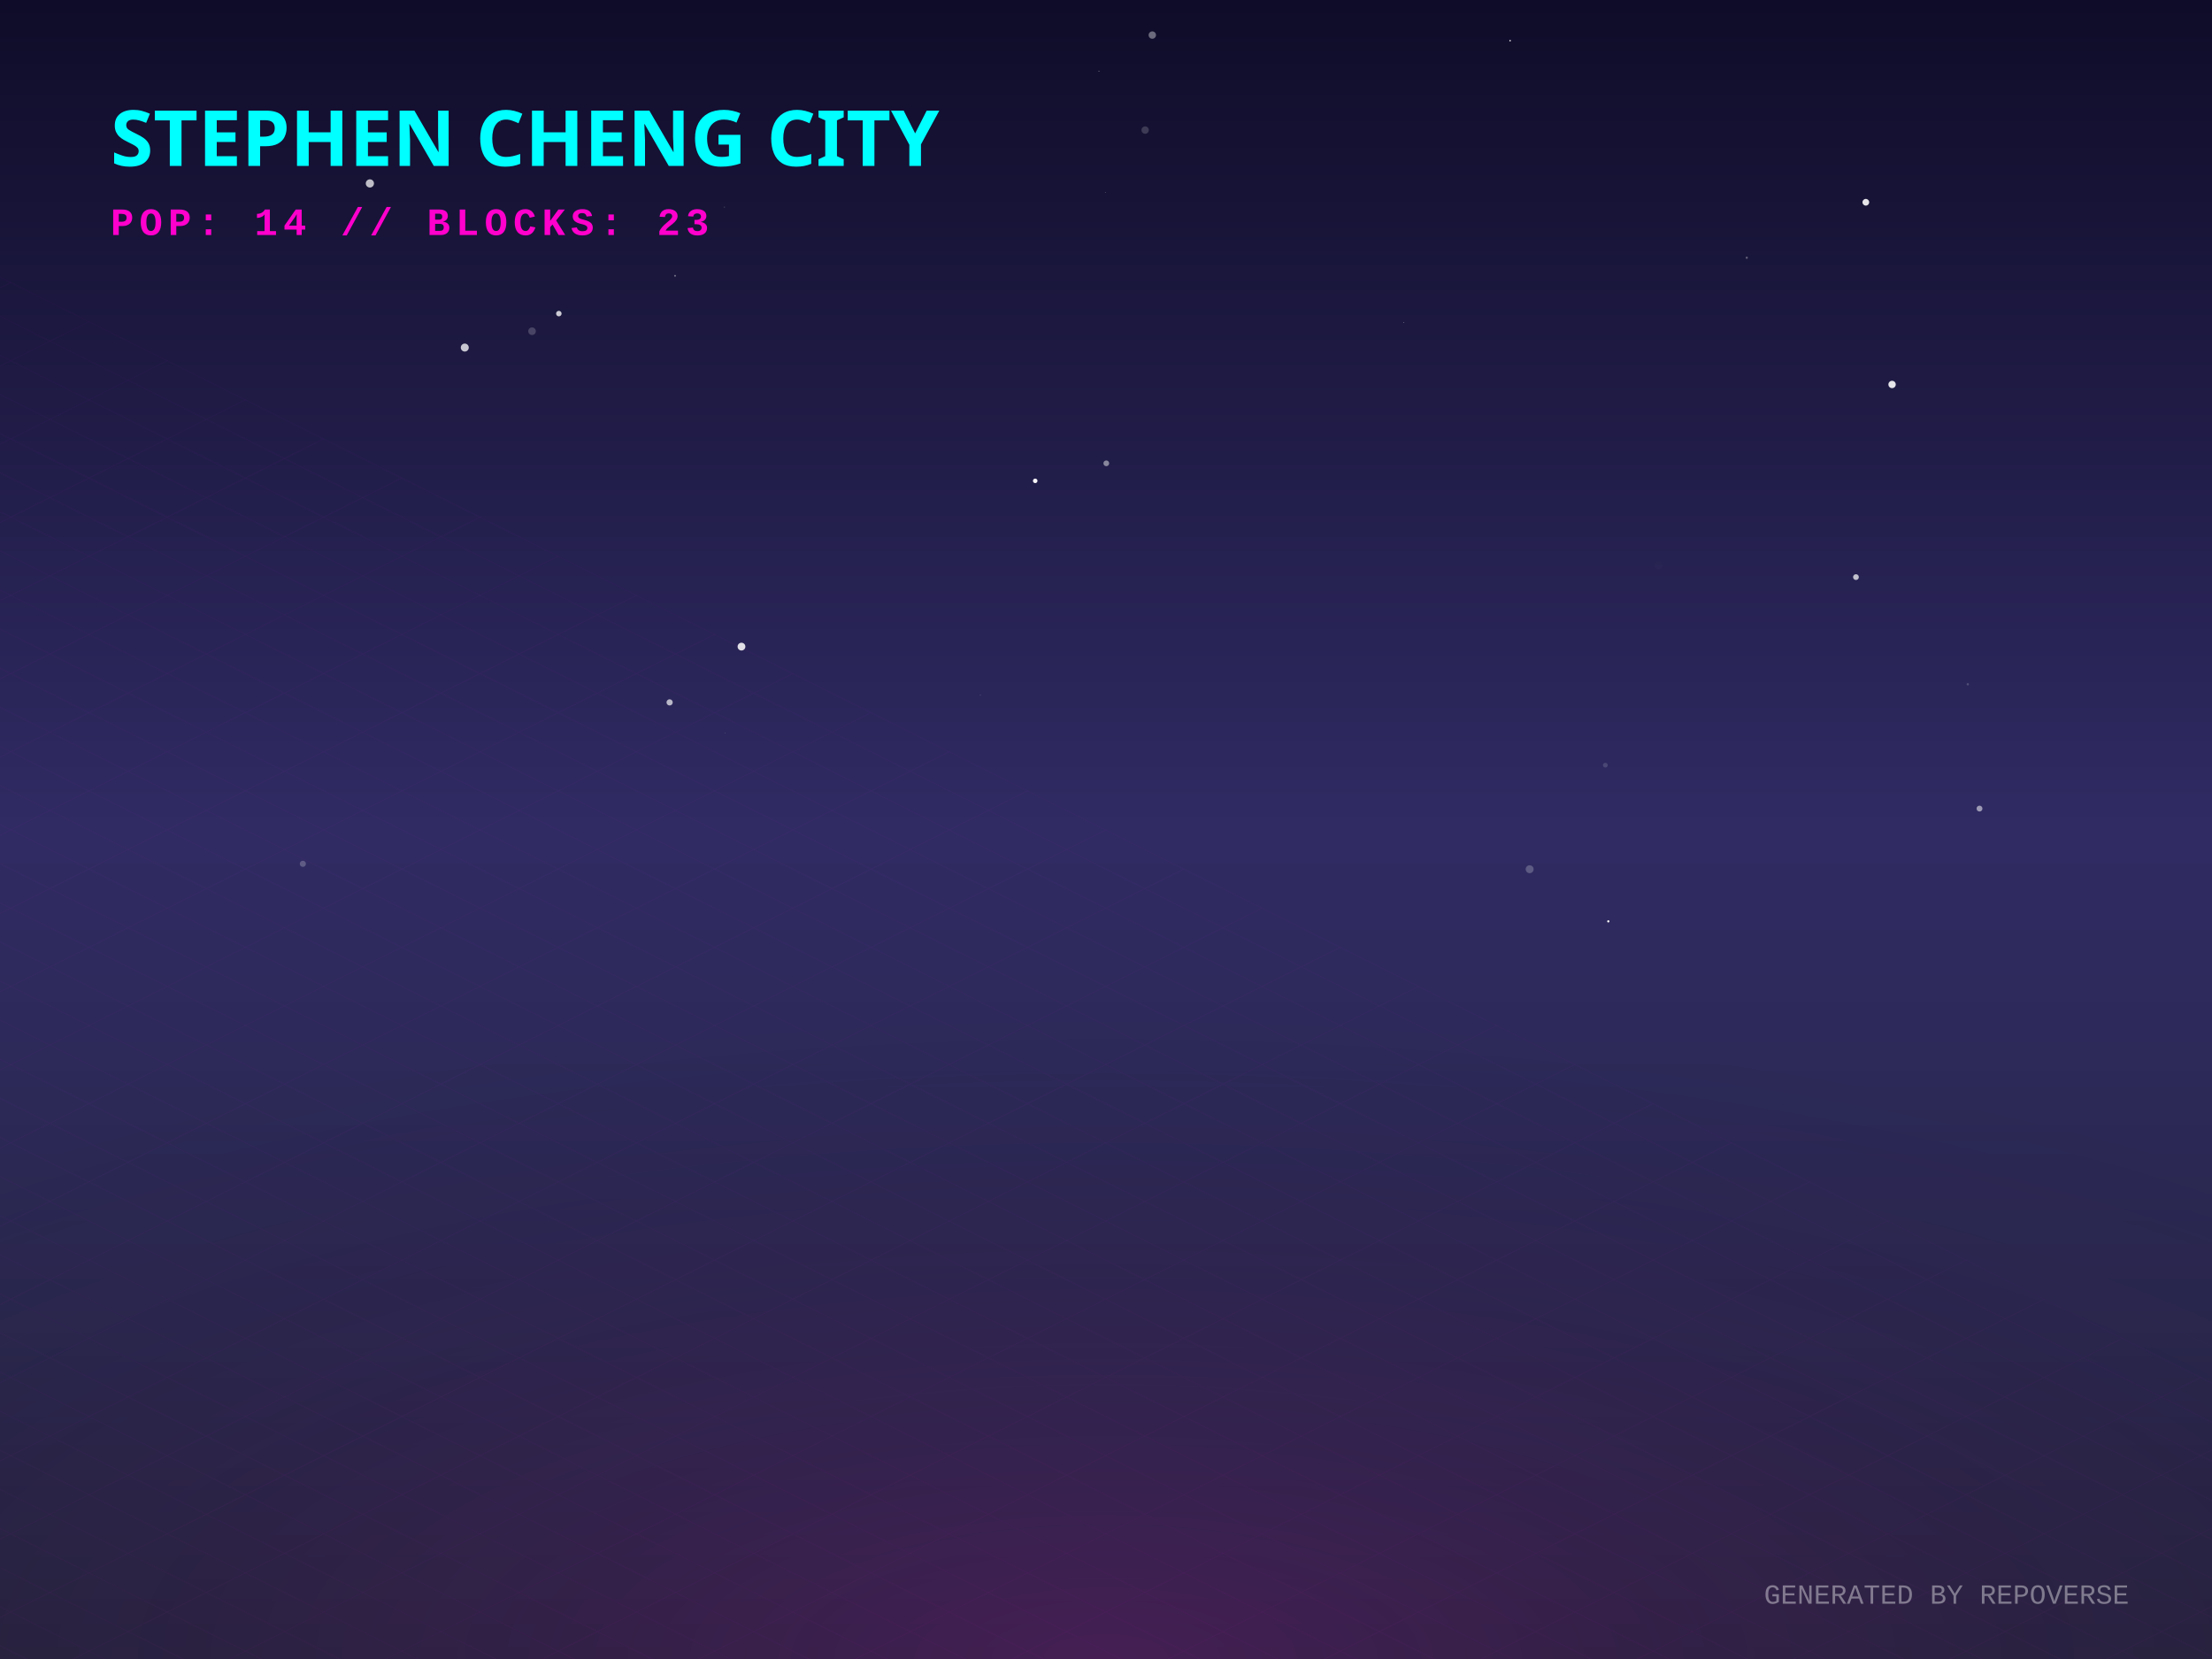
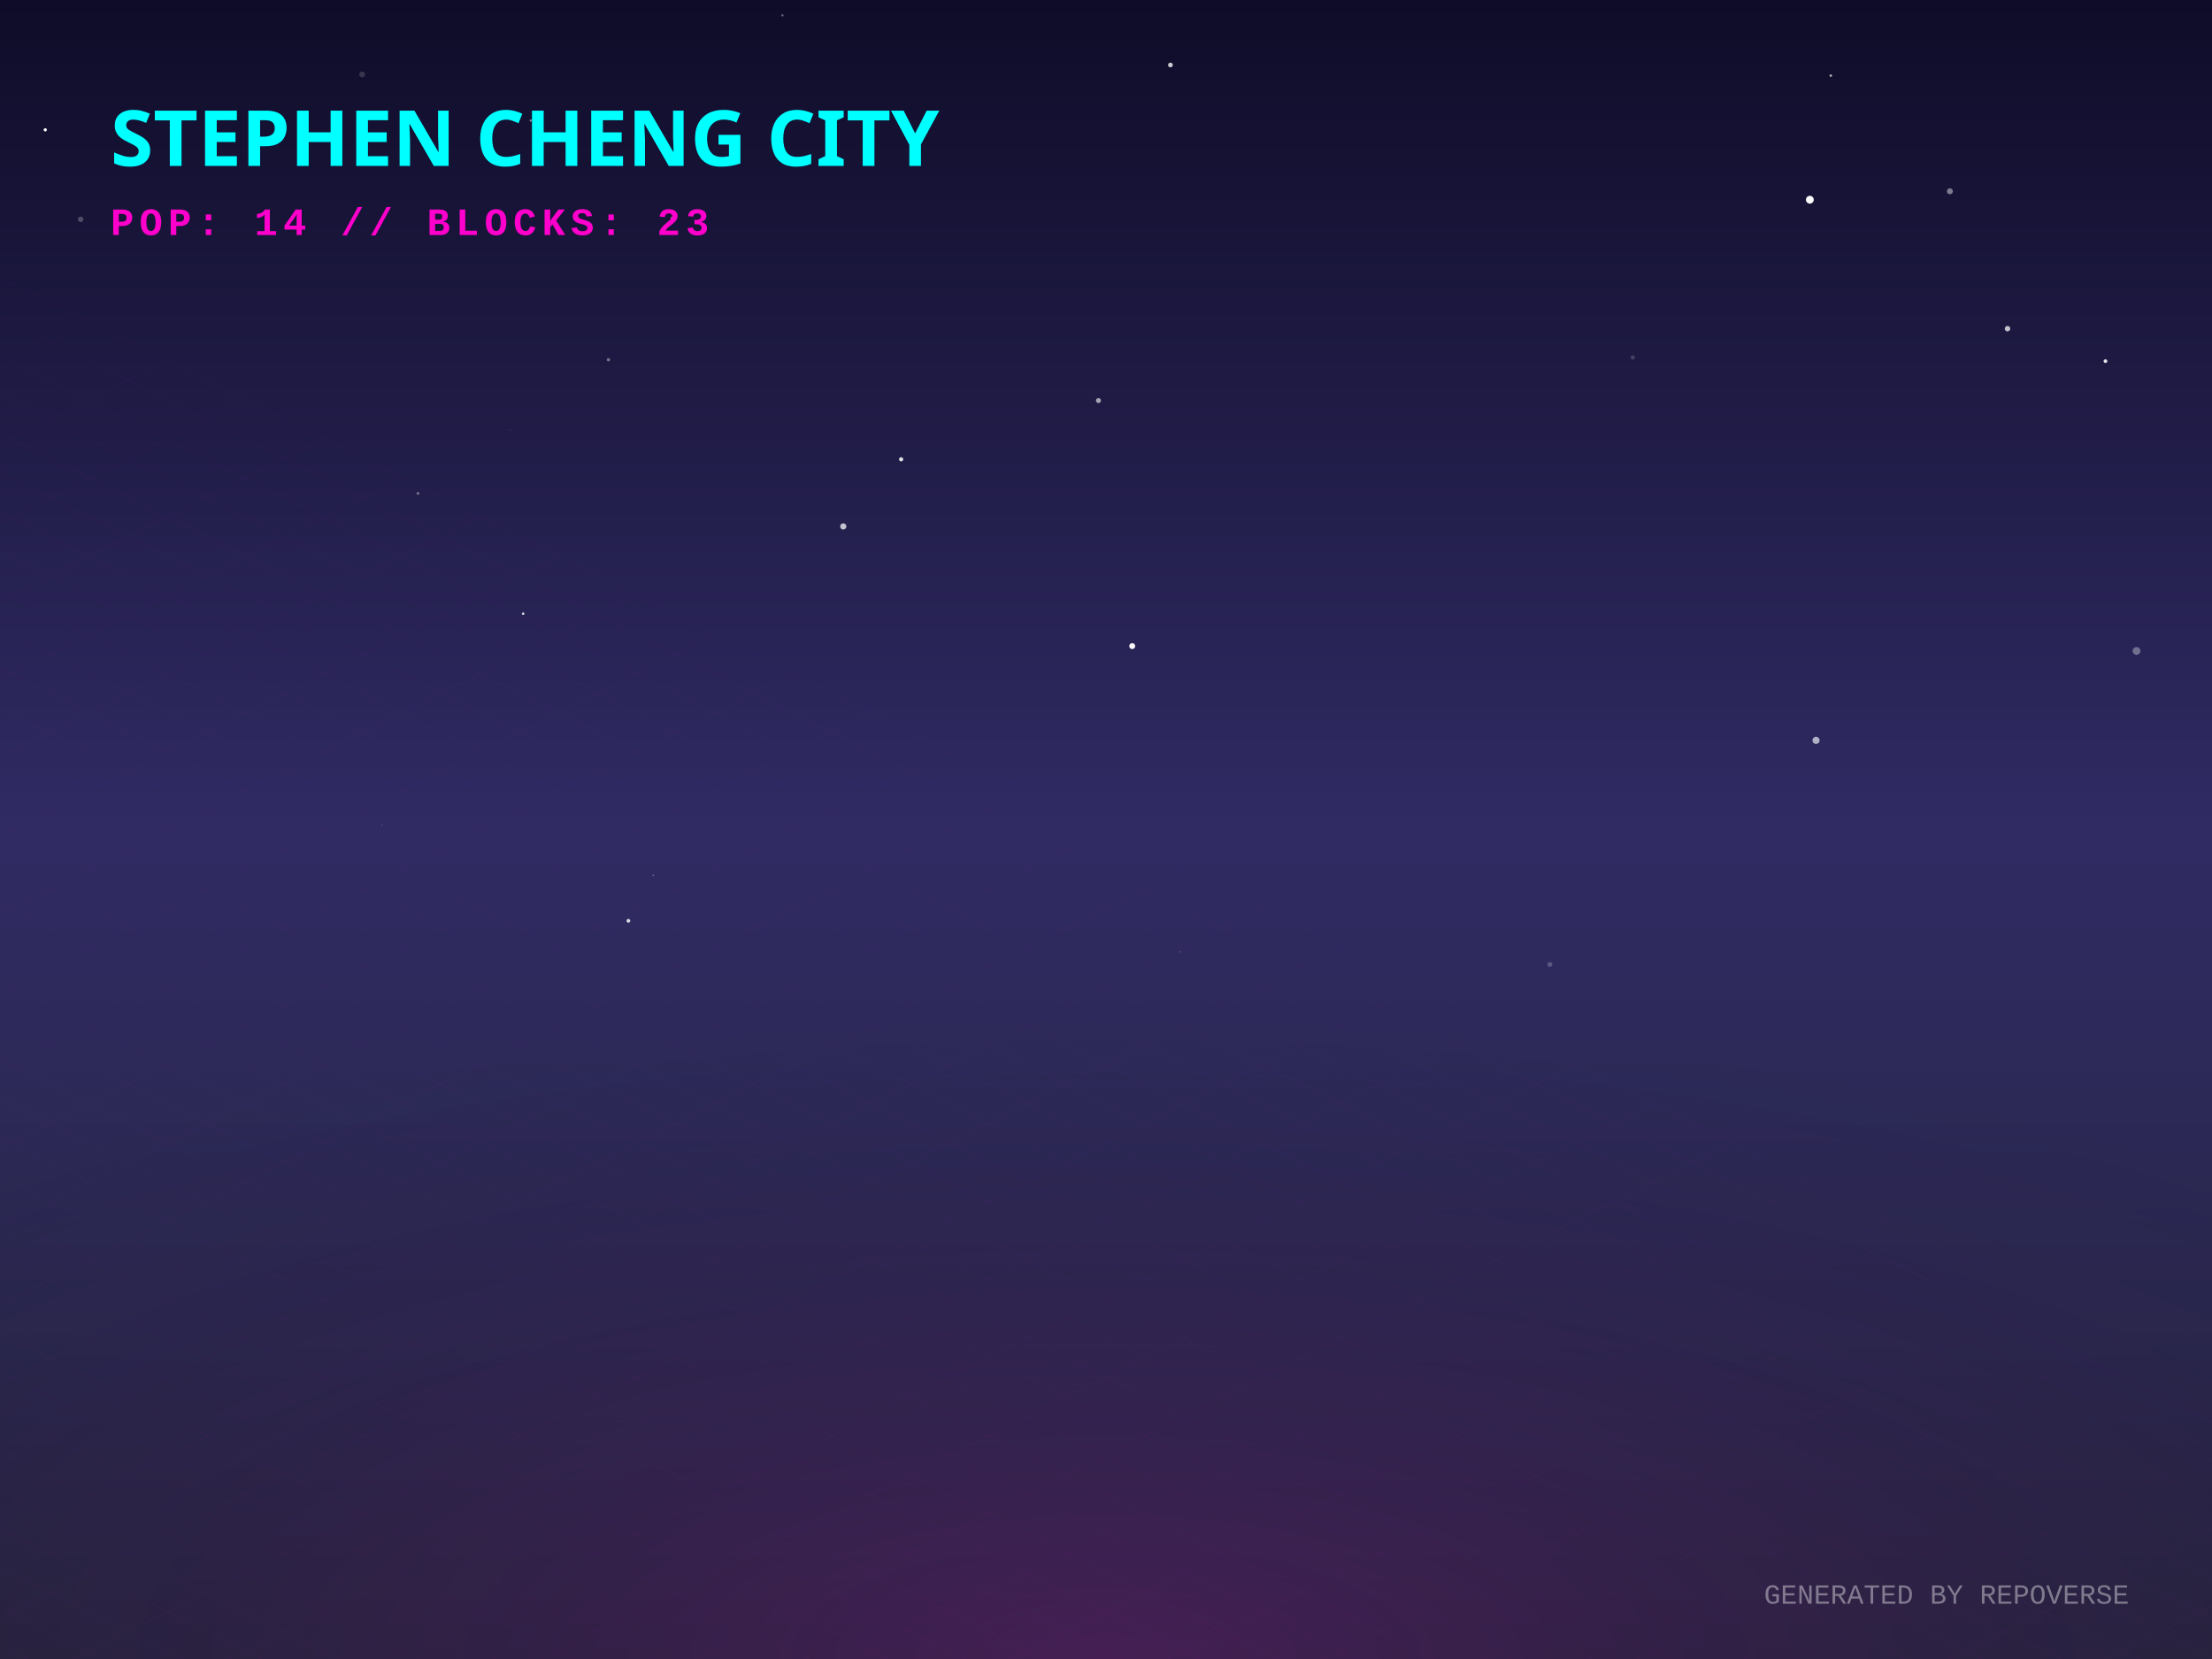
<svg xmlns="http://www.w3.org/2000/svg" width="800" height="600" viewBox="0 0 800 600">
  <defs>
    <linearGradient id="skyGradient" x1="0%" y1="0%" x2="0%" y2="100%">
      <stop offset="0%" stop-color="#0f0c29" />
      <stop offset="50%" stop-color="#302b63" />
      <stop offset="100%" stop-color="#24243e" />
    </linearGradient>
    <pattern id="gridPattern" width="40" height="20" patternUnits="userSpaceOnUse" patternTransform="rotate(0)">
      <path d="M 40 0 L 0 0 0 20" fill="none" stroke="magenta" stroke-width="0.5" opacity="0.2" />
    </pattern>
    <radialGradient id="floorGlow" cx="50%" cy="100%" r="80%">
      <stop offset="0%" stop-color="#ff00cc" stop-opacity="0.15" />
      <stop offset="100%" stop-color="transparent" />
    </radialGradient>
    <linearGradient id="gradLeft-happy" x1="0%" y1="0%" x2="100%" y2="100%">
      <stop offset="0%" stop-color="#FFD700" stop-opacity="0.8" />
      <stop offset="100%" stop-color="#050510" stop-opacity="0.9" />
    </linearGradient>
    <linearGradient id="gradRight-happy" x1="0%" y1="0%" x2="0%" y2="100%">
      <stop offset="0%" stop-color="#FFD700" stop-opacity="0.6" />
      <stop offset="100%" stop-color="#0b0b1a" stop-opacity="0.8" />
    </linearGradient>
    <linearGradient id="gradLeft-focused" x1="0%" y1="0%" x2="100%" y2="100%">
      <stop offset="0%" stop-color="#00FF94" stop-opacity="0.8" />
      <stop offset="100%" stop-color="#050510" stop-opacity="0.9" />
    </linearGradient>
    <linearGradient id="gradRight-focused" x1="0%" y1="0%" x2="0%" y2="100%">
      <stop offset="0%" stop-color="#00FF94" stop-opacity="0.6" />
      <stop offset="100%" stop-color="#0b0b1a" stop-opacity="0.8" />
    </linearGradient>
    <linearGradient id="gradLeft-calm" x1="0%" y1="0%" x2="100%" y2="100%">
      <stop offset="0%" stop-color="#00C2FF" stop-opacity="0.8" />
      <stop offset="100%" stop-color="#050510" stop-opacity="0.9" />
    </linearGradient>
    <linearGradient id="gradRight-calm" x1="0%" y1="0%" x2="0%" y2="100%">
      <stop offset="0%" stop-color="#00C2FF" stop-opacity="0.6" />
      <stop offset="100%" stop-color="#0b0b1a" stop-opacity="0.8" />
    </linearGradient>
    <linearGradient id="gradLeft-stressed" x1="0%" y1="0%" x2="100%" y2="100%">
      <stop offset="0%" stop-color="#FF2A6D" stop-opacity="0.8" />
      <stop offset="100%" stop-color="#050510" stop-opacity="0.9" />
    </linearGradient>
    <linearGradient id="gradRight-stressed" x1="0%" y1="0%" x2="0%" y2="100%">
      <stop offset="0%" stop-color="#FF2A6D" stop-opacity="0.6" />
      <stop offset="100%" stop-color="#0b0b1a" stop-opacity="0.8" />
    </linearGradient>
    <linearGradient id="gradLeft-energetic" x1="0%" y1="0%" x2="100%" y2="100%">
      <stop offset="0%" stop-color="#D300C5" stop-opacity="0.8" />
      <stop offset="100%" stop-color="#050510" stop-opacity="0.9" />
    </linearGradient>
    <linearGradient id="gradRight-energetic" x1="0%" y1="0%" x2="0%" y2="100%">
      <stop offset="0%" stop-color="#D300C5" stop-opacity="0.6" />
      <stop offset="100%" stop-color="#0b0b1a" stop-opacity="0.8" />
    </linearGradient>
  </defs>
  <rect width="100%" height="100%" fill="url(#skyGradient)" />
-   <circle cx="599.849" cy="204.408" r="1.472" fill="white" opacity="0.015" />
-   <circle cx="268.164" cy="233.86" r="1.407" fill="white" opacity="0.858" />
-   <circle cx="262.159" cy="265.175" r="0.089" fill="white" opacity="0.566" />
-   <circle cx="262.027" cy="74.907" r="0.139" fill="white" opacity="0.479" />
-   <circle cx="397.448" cy="25.711" r="0.13" fill="white" opacity="0.856" />
-   <circle cx="580.596" cy="276.736" r="0.861" fill="white" opacity="0.139" />
-   <circle cx="202.112" cy="113.417" r="0.995" fill="white" opacity="0.78" />
-   <circle cx="192.42" cy="119.79" r="1.373" fill="white" opacity="0.194" />
-   <circle cx="109.533" cy="312.407" r="1.114" fill="white" opacity="0.229" />
-   <circle cx="631.736" cy="93.213" r="0.395" fill="white" opacity="0.314" />
-   <circle cx="684.297" cy="139.049" r="1.334" fill="white" opacity="0.886" />
-   <circle cx="414.154" cy="47.048" r="1.334" fill="white" opacity="0.174" />
-   <circle cx="674.8" cy="73.151" r="1.215" fill="white" opacity="0.884" />
-   <circle cx="671.232" cy="208.718" r="1.045" fill="white" opacity="0.714" />
-   <circle cx="399.749" cy="69.588" r="0.102" fill="white" opacity="0.684" />
-   <circle cx="168.094" cy="125.706" r="1.445" fill="white" opacity="0.754" />
-   <circle cx="546.152" cy="14.704" r="0.283" fill="white" opacity="0.902" />
-   <circle cx="553.217" cy="314.368" r="1.434" fill="white" opacity="0.219" />
-   <circle cx="400.106" cy="167.565" r="1.04" fill="white" opacity="0.464" />
-   <circle cx="507.708" cy="116.653" r="0.128" fill="white" opacity="0.592" />
-   <circle cx="180.887" cy="44.117" r="0.112" fill="white" opacity="0.532" />
-   <circle cx="715.918" cy="292.438" r="1.063" fill="white" opacity="0.527" />
-   <circle cx="374.397" cy="173.908" r="0.821" fill="white" opacity="0.958" />
-   <circle cx="244.145" cy="99.742" r="0.331" fill="white" opacity="0.394" />
-   <circle cx="354.554" cy="251.416" r="0.109" fill="white" opacity="0.557" />
-   <circle cx="581.668" cy="333.217" r="0.402" fill="white" opacity="0.99" />
-   <circle cx="133.774" cy="66.34" r="1.485" fill="white" opacity="0.724" />
-   <circle cx="242.177" cy="254.029" r="1.124" fill="white" opacity="0.67" />
-   <circle cx="711.681" cy="247.47" r="0.416" fill="white" opacity="0.184" />
-   <circle cx="416.747" cy="12.689" r="1.338" fill="white" opacity="0.38" />
+   <circle cx="236.245" cy="316.554" r="0.297" fill="white" opacity="0.281" />
+   <circle cx="377.295" cy="251.381" r="0.047" fill="white" opacity="0.084" />
+   <circle cx="654.556" cy="72.231" r="1.413" fill="white" opacity="0.983" />
+   <circle cx="16.369" cy="46.955" r="0.58" fill="white" opacity="0.989" />
+   <circle cx="29.177" cy="79.324" r="0.991" fill="white" opacity="0.241" />
+   <circle cx="761.464" cy="130.611" r="0.668" fill="white" opacity="0.878" />
+   <circle cx="397.268" cy="144.87" r="0.895" fill="white" opacity="0.605" />
+   <circle cx="282.976" cy="5.538" r="0.431" fill="white" opacity="0.326" />
+   <circle cx="325.909" cy="166.117" r="0.751" fill="white" opacity="0.871" />
+   <circle cx="590.518" cy="129.272" r="0.771" fill="white" opacity="0.168" />
+   <circle cx="409.482" cy="233.668" r="1.076" fill="white" opacity="0.969" />
+   <circle cx="662.121" cy="27.351" r="0.453" fill="white" opacity="0.686" />
+   <circle cx="151.159" cy="178.427" r="0.48" fill="white" opacity="0.406" />
+   <circle cx="189.207" cy="221.958" r="0.462" fill="white" opacity="0.813" />
+   <circle cx="726.044" cy="118.867" r="0.994" fill="white" opacity="0.73" />
+   <circle cx="184.53" cy="155.536" r="0.171" fill="white" opacity="0.233" />
+   <circle cx="705.2" cy="69.178" r="1.083" fill="white" opacity="0.438" />
+   <circle cx="656.793" cy="267.776" r="1.287" fill="white" opacity="0.638" />
+   <circle cx="423.305" cy="23.51" r="0.859" fill="white" opacity="0.78" />
+   <circle cx="581.003" cy="150.748" r="0.106" fill="white" opacity="0.165" />
+   <circle cx="191.945" cy="43.612" r="0.425" fill="white" opacity="0.465" />
+   <circle cx="426.789" cy="344.258" r="0.275" fill="white" opacity="0.2" />
+   <circle cx="243.303" cy="79.037" r="0.774" fill="white" opacity="0.469" />
+   <circle cx="130.997" cy="26.918" r="1.068" fill="white" opacity="0.153" />
+   <circle cx="560.525" cy="348.804" r="0.901" fill="white" opacity="0.208" />
+   <circle cx="227.269" cy="333.018" r="0.679" fill="white" opacity="0.815" />
+   <circle cx="304.98" cy="190.388" r="1.127" fill="white" opacity="0.726" />
+   <circle cx="138.139" cy="298.408" r="0.106" fill="white" opacity="0.8" />
+   <circle cx="772.705" cy="235.424" r="1.411" fill="white" opacity="0.337" />
+   <circle cx="220.037" cy="130.121" r="0.596" fill="white" opacity="0.388" />
  <g transform="translate(0, 300) scale(1, 0.5)">
    <rect x="-800" y="0" width="2400" height="1200" fill="url(#gridPattern)" opacity="0.3" transform="rotate(45, 400, 0)" />
  </g>
  <rect x="0" y="300" width="800" height="300" fill="url(#floorGlow)" />
  <g transform="translate(40, 60)">
    <text fill="cyan" font-family="Verdana, sans-serif" font-size="28" font-weight="900" style="text-shadow: 0 0 10px cyan;">STEPHEN CHENG CITY</text>
    <text y="25" fill="#ff00cc" font-family="Courier New, monospace" font-size="14" font-weight="bold" letter-spacing="2">POP: 14 // BLOCKS: 23</text>
  </g>
  <g transform="translate(0, 50)">
-     <a href="https://github.com/zintaen/epd-carbon-compare" target="_blank">
+     <a href="https://github.com/zintaen/kristen-calendar" target="_blank">
      <g class="building" opacity="0">
        <animate attributeName="opacity" values="0;1" dur="0.8s" begin="0s" fill="freeze" />
        <ellipse cx="400" cy="292.833" rx="22.5" ry="12" fill="black" opacity="0.4" blur="2" />
-         <path d="M 385 92.833 l 0 200 l 15 7.5 l 0 -200 z" fill="url(#gradLeft-calm)" stroke="none" />
-         <path d="M 415 92.833 l 0 200 l -15 7.5 l 0 -200 z" fill="url(#gradRight-calm)" stroke="none" />
-         <path d="M 400 85.333 l 15 7.5 l -15 7.5 l -15 -7.5 z" fill="#D1F4FF" fill-opacity="0.9" stroke="none" />
-         <path d="M 385 92.833 l 0 200 l 15 7.5 l 0 -200 z" fill="none" stroke="#00C2FF" stroke-width="0.5" opacity="0.5" />
-         <path d="M 415 92.833 l 0 200 l -15 7.5 l 0 -200 z" fill="none" stroke="#00C2FF" stroke-width="0.5" opacity="0.5" />
-         <path d="M 404 277.333 l 7 4" stroke="#D1F4FF" stroke-width="2" stroke-opacity="0.6" />
-         <path d="M 389 279.333 l 7 -4" stroke="#D1F4FF" stroke-width="2" stroke-opacity="0.4" />
-         <path d="M 404 257.333 l 7 4" stroke="#D1F4FF" stroke-width="2" stroke-opacity="0.6" />
-         <path d="M 389 259.333 l 7 -4" stroke="#D1F4FF" stroke-width="2" stroke-opacity="0.4" />
-         <path d="M 404 247.333 l 7 4" stroke="#D1F4FF" stroke-width="2" stroke-opacity="0.6" />
-         <path d="M 389 249.333 l 7 -4" stroke="#D1F4FF" stroke-width="2" stroke-opacity="0.4" />
-         <path d="M 404 237.333 l 7 4" stroke="#D1F4FF" stroke-width="2" stroke-opacity="0.6" />
-         <path d="M 389 239.333 l 7 -4" stroke="#D1F4FF" stroke-width="2" stroke-opacity="0.4" />
-         <path d="M 404 227.333 l 7 4" stroke="#D1F4FF" stroke-width="2" stroke-opacity="0.6" />
-         <path d="M 389 229.333 l 7 -4" stroke="#D1F4FF" stroke-width="2" stroke-opacity="0.4" />
-         <path d="M 404 217.333 l 7 4" stroke="#D1F4FF" stroke-width="2" stroke-opacity="0.6" />
-         <path d="M 389 219.333 l 7 -4" stroke="#D1F4FF" stroke-width="2" stroke-opacity="0.4" />
-         <path d="M 404 187.333 l 7 4" stroke="#D1F4FF" stroke-width="2" stroke-opacity="0.6" />
-         <path d="M 404 177.333 l 7 4" stroke="#D1F4FF" stroke-width="2" stroke-opacity="0.6" />
-         <path d="M 389 179.333 l 7 -4" stroke="#D1F4FF" stroke-width="2" stroke-opacity="0.4" />
-         <path d="M 404 167.333 l 7 4" stroke="#D1F4FF" stroke-width="2" stroke-opacity="0.6" />
-         <path d="M 389 169.333 l 7 -4" stroke="#D1F4FF" stroke-width="2" stroke-opacity="0.4" />
-         <path d="M 404 157.333 l 7 4" stroke="#D1F4FF" stroke-width="2" stroke-opacity="0.6" />
-         <path d="M 389 159.333 l 7 -4" stroke="#D1F4FF" stroke-width="2" stroke-opacity="0.4" />
-         <path d="M 389 149.333 l 7 -4" stroke="#D1F4FF" stroke-width="2" stroke-opacity="0.4" />
-         <path d="M 389 129.333 l 7 -4" stroke="#D1F4FF" stroke-width="2" stroke-opacity="0.4" />
-         <path d="M 389 119.333 l 7 -4" stroke="#D1F4FF" stroke-width="2" stroke-opacity="0.4" />
-         <path d="M 404 107.333 l 7 4" stroke="#D1F4FF" stroke-width="2" stroke-opacity="0.6" />
-         <path d="M 389 109.333 l 7 -4" stroke="#D1F4FF" stroke-width="2" stroke-opacity="0.4" />
-         <path d="M 404 97.333 l 7 4" stroke="#D1F4FF" stroke-width="2" stroke-opacity="0.6" />
+         <path d="M 385 258.713 l 0 34.12 l 15 7.5 l 0 -34.12 z" fill="url(#gradLeft-focused)" stroke="none" />
+         <path d="M 415 258.713 l 0 34.12 l -15 7.5 l 0 -34.12 z" fill="url(#gradRight-focused)" stroke="none" />
+         <path d="M 400 251.213 l 15 7.5 l -15 7.5 l -15 -7.5 z" fill="#E0FFF1" fill-opacity="0.9" stroke="none" />
+         <path d="M 385 258.713 l 0 34.12 l 15 7.5 l 0 -34.12 z" fill="none" stroke="#00FF94" stroke-width="0.5" opacity="0.5" />
+         <path d="M 415 258.713 l 0 34.12 l -15 7.5 l 0 -34.12 z" fill="none" stroke="#00FF94" stroke-width="0.5" opacity="0.5" />
      </g>
    </a>
    <a href="https://github.com/zintaen/repo-verse" target="_blank">
      <g class="building" opacity="0">
        <animate attributeName="opacity" values="0;1" dur="0.8s" begin="0.05s" fill="freeze" />
        <ellipse cx="424" cy="304.833" rx="22.5" ry="12" fill="black" opacity="0.4" blur="2" />
        <path d="M 409 284.833 l 0 20 l 15 7.5 l 0 -20 z" fill="url(#gradLeft-focused)" stroke="none" />
        <path d="M 439 284.833 l 0 20 l -15 7.5 l 0 -20 z" fill="url(#gradRight-focused)" stroke="none" />
        <path d="M 424 277.333 l 15 7.5 l -15 7.5 l -15 -7.5 z" fill="#E0FFF1" fill-opacity="0.9" stroke="none" />
        <path d="M 409 284.833 l 0 20 l 15 7.5 l 0 -20 z" fill="none" stroke="#00FF94" stroke-width="0.5" opacity="0.5" />
        <path d="M 439 284.833 l 0 20 l -15 7.5 l 0 -20 z" fill="none" stroke="#00FF94" stroke-width="0.5" opacity="0.5" />
      </g>
    </a>
    <a href="https://github.com/zintaen/zintaen" target="_blank">
      <g class="building" opacity="0">
        <animate attributeName="opacity" values="0;1" dur="0.8s" begin="0.1s" fill="freeze" />
        <ellipse cx="376" cy="304.833" rx="22.5" ry="12" fill="black" opacity="0.4" blur="2" />
        <path d="M 361 169.253 l 0 135.58 l 15 7.5 l 0 -135.58 z" fill="url(#gradLeft-energetic)" stroke="none" />
        <path d="M 391 169.253 l 0 135.58 l -15 7.5 l 0 -135.58 z" fill="url(#gradRight-energetic)" stroke="none" />
        <path d="M 376 161.753 l 15 7.5 l -15 7.5 l -15 -7.5 z" fill="#FAD7FA" fill-opacity="0.9" stroke="none" />
        <path d="M 361 169.253 l 0 135.58 l 15 7.5 l 0 -135.58 z" fill="none" stroke="#D300C5" stroke-width="0.5" opacity="0.5" />
        <path d="M 391 169.253 l 0 135.58 l -15 7.5 l 0 -135.58 z" fill="none" stroke="#D300C5" stroke-width="0.5" opacity="0.5" />
        <path d="M 380 289.333 l 7 4" stroke="#FAD7FA" stroke-width="2" stroke-opacity="0.6" />
+         <path d="M 365 291.333 l 7 -4" stroke="#FAD7FA" stroke-width="2" stroke-opacity="0.4" />
        <path d="M 380 279.333 l 7 4" stroke="#FAD7FA" stroke-width="2" stroke-opacity="0.6" />
        <path d="M 365 281.333 l 7 -4" stroke="#FAD7FA" stroke-width="2" stroke-opacity="0.4" />
+         <path d="M 365 261.333 l 7 -4" stroke="#FAD7FA" stroke-width="2" stroke-opacity="0.4" />
+         <path d="M 380 249.333 l 7 4" stroke="#FAD7FA" stroke-width="2" stroke-opacity="0.6" />
        <path d="M 365 251.333 l 7 -4" stroke="#FAD7FA" stroke-width="2" stroke-opacity="0.4" />
+         <path d="M 380 239.333 l 7 4" stroke="#FAD7FA" stroke-width="2" stroke-opacity="0.6" />
        <path d="M 365 241.333 l 7 -4" stroke="#FAD7FA" stroke-width="2" stroke-opacity="0.4" />
        <path d="M 380 229.333 l 7 4" stroke="#FAD7FA" stroke-width="2" stroke-opacity="0.6" />
-         <path d="M 365 231.333 l 7 -4" stroke="#FAD7FA" stroke-width="2" stroke-opacity="0.4" />
+         <path d="M 380 219.333 l 7 4" stroke="#FAD7FA" stroke-width="2" stroke-opacity="0.6" />
        <path d="M 365 221.333 l 7 -4" stroke="#FAD7FA" stroke-width="2" stroke-opacity="0.4" />
+         <path d="M 380 209.333 l 7 4" stroke="#FAD7FA" stroke-width="2" stroke-opacity="0.6" />
+         <path d="M 365 211.333 l 7 -4" stroke="#FAD7FA" stroke-width="2" stroke-opacity="0.4" />
+         <path d="M 380 199.333 l 7 4" stroke="#FAD7FA" stroke-width="2" stroke-opacity="0.6" />
        <path d="M 365 201.333 l 7 -4" stroke="#FAD7FA" stroke-width="2" stroke-opacity="0.4" />
        <path d="M 380 189.333 l 7 4" stroke="#FAD7FA" stroke-width="2" stroke-opacity="0.6" />
-         <path d="M 365 191.333 l 7 -4" stroke="#FAD7FA" stroke-width="2" stroke-opacity="0.4" />
        <path d="M 365 181.333 l 7 -4" stroke="#FAD7FA" stroke-width="2" stroke-opacity="0.4" />
      </g>
    </a>
-     <a href="https://github.com/zintaen/kristen-calendar" target="_blank">
+     <a href="https://github.com/zintaen/epd-carbon-compare" target="_blank">
      <g class="building" opacity="0">
        <animate attributeName="opacity" values="0;1" dur="0.8s" begin="0.15s" fill="freeze" />
-         <ellipse cx="448" cy="315.648" rx="18.945" ry="10.104" fill="black" opacity="0.4" blur="2" />
-         <path d="M 435.37 295.648 l 0 20 l 12.63 6.315 l 0 -20 z" fill="url(#gradLeft-focused)" stroke="none" />
-         <path d="M 460.63 295.648 l 0 20 l -12.63 6.315 l 0 -20 z" fill="url(#gradRight-focused)" stroke="none" />
-         <path d="M 448 289.333 l 12.63 6.315 l -12.63 6.315 l -12.63 -6.315 z" fill="#E0FFF1" fill-opacity="0.9" stroke="none" />
-         <path d="M 435.37 295.648 l 0 20 l 12.63 6.315 l 0 -20 z" fill="none" stroke="#00FF94" stroke-width="0.5" opacity="0.5" />
-         <path d="M 460.63 295.648 l 0 20 l -12.63 6.315 l 0 -20 z" fill="none" stroke="#00FF94" stroke-width="0.5" opacity="0.5" />
+         <ellipse cx="448" cy="316.833" rx="22.5" ry="12" fill="black" opacity="0.4" blur="2" />
+         <path d="M 433 116.833 l 0 200 l 15 7.5 l 0 -200 z" fill="url(#gradLeft-calm)" stroke="none" />
+         <path d="M 463 116.833 l 0 200 l -15 7.5 l 0 -200 z" fill="url(#gradRight-calm)" stroke="none" />
+         <path d="M 448 109.333 l 15 7.5 l -15 7.5 l -15 -7.5 z" fill="#D1F4FF" fill-opacity="0.9" stroke="none" />
+         <path d="M 433 116.833 l 0 200 l 15 7.5 l 0 -200 z" fill="none" stroke="#00C2FF" stroke-width="0.5" opacity="0.5" />
+         <path d="M 463 116.833 l 0 200 l -15 7.5 l 0 -200 z" fill="none" stroke="#00C2FF" stroke-width="0.5" opacity="0.5" />
+         <path d="M 452 301.333 l 7 4" stroke="#D1F4FF" stroke-width="2" stroke-opacity="0.6" />
+         <path d="M 452 291.333 l 7 4" stroke="#D1F4FF" stroke-width="2" stroke-opacity="0.6" />
+         <path d="M 437 293.333 l 7 -4" stroke="#D1F4FF" stroke-width="2" stroke-opacity="0.4" />
+         <path d="M 452 281.333 l 7 4" stroke="#D1F4FF" stroke-width="2" stroke-opacity="0.6" />
+         <path d="M 437 283.333 l 7 -4" stroke="#D1F4FF" stroke-width="2" stroke-opacity="0.4" />
+         <path d="M 452 271.333 l 7 4" stroke="#D1F4FF" stroke-width="2" stroke-opacity="0.6" />
+         <path d="M 437 273.333 l 7 -4" stroke="#D1F4FF" stroke-width="2" stroke-opacity="0.4" />
+         <path d="M 452 261.333 l 7 4" stroke="#D1F4FF" stroke-width="2" stroke-opacity="0.6" />
+         <path d="M 437 263.333 l 7 -4" stroke="#D1F4FF" stroke-width="2" stroke-opacity="0.4" />
+         <path d="M 452 251.333 l 7 4" stroke="#D1F4FF" stroke-width="2" stroke-opacity="0.6" />
+         <path d="M 437 253.333 l 7 -4" stroke="#D1F4FF" stroke-width="2" stroke-opacity="0.4" />
+         <path d="M 452 231.333 l 7 4" stroke="#D1F4FF" stroke-width="2" stroke-opacity="0.6" />
+         <path d="M 437 233.333 l 7 -4" stroke="#D1F4FF" stroke-width="2" stroke-opacity="0.4" />
+         <path d="M 452 211.333 l 7 4" stroke="#D1F4FF" stroke-width="2" stroke-opacity="0.6" />
+         <path d="M 437 213.333 l 7 -4" stroke="#D1F4FF" stroke-width="2" stroke-opacity="0.4" />
+         <path d="M 452 201.333 l 7 4" stroke="#D1F4FF" stroke-width="2" stroke-opacity="0.6" />
+         <path d="M 437 203.333 l 7 -4" stroke="#D1F4FF" stroke-width="2" stroke-opacity="0.4" />
+         <path d="M 452 191.333 l 7 4" stroke="#D1F4FF" stroke-width="2" stroke-opacity="0.6" />
+         <path d="M 437 193.333 l 7 -4" stroke="#D1F4FF" stroke-width="2" stroke-opacity="0.4" />
+         <path d="M 452 181.333 l 7 4" stroke="#D1F4FF" stroke-width="2" stroke-opacity="0.6" />
+         <path d="M 437 183.333 l 7 -4" stroke="#D1F4FF" stroke-width="2" stroke-opacity="0.4" />
+         <path d="M 452 171.333 l 7 4" stroke="#D1F4FF" stroke-width="2" stroke-opacity="0.6" />
+         <path d="M 452 161.333 l 7 4" stroke="#D1F4FF" stroke-width="2" stroke-opacity="0.6" />
+         <path d="M 437 163.333 l 7 -4" stroke="#D1F4FF" stroke-width="2" stroke-opacity="0.4" />
+         <path d="M 452 151.333 l 7 4" stroke="#D1F4FF" stroke-width="2" stroke-opacity="0.6" />
+         <path d="M 437 153.333 l 7 -4" stroke="#D1F4FF" stroke-width="2" stroke-opacity="0.4" />
+         <path d="M 452 141.333 l 7 4" stroke="#D1F4FF" stroke-width="2" stroke-opacity="0.6" />
+         <path d="M 452 131.333 l 7 4" stroke="#D1F4FF" stroke-width="2" stroke-opacity="0.6" />
+         <path d="M 437 133.333 l 7 -4" stroke="#D1F4FF" stroke-width="2" stroke-opacity="0.4" />
+         <path d="M 437 123.333 l 7 -4" stroke="#D1F4FF" stroke-width="2" stroke-opacity="0.4" />
      </g>
    </a>
    <a href="https://github.com/zintaen/auto-work-harness" target="_blank">
      <g class="building" opacity="0">
        <animate attributeName="opacity" values="0;1" dur="0.8s" begin="0.2s" fill="freeze" />
        <ellipse cx="400" cy="314.808" rx="16.425" ry="8.76" fill="black" opacity="0.4" blur="2" />
        <path d="M 389.05 294.808 l 0 20 l 10.95 5.475 l 0 -20 z" fill="url(#gradLeft-calm)" stroke="none" />
        <path d="M 410.95 294.808 l 0 20 l -10.95 5.475 l 0 -20 z" fill="url(#gradRight-calm)" stroke="none" />
        <path d="M 400 289.333 l 10.95 5.475 l -10.95 5.475 l -10.95 -5.475 z" fill="#D1F4FF" fill-opacity="0.9" stroke="none" />
        <path d="M 389.05 294.808 l 0 20 l 10.95 5.475 l 0 -20 z" fill="none" stroke="#00C2FF" stroke-width="0.5" opacity="0.5" />
        <path d="M 410.95 294.808 l 0 20 l -10.95 5.475 l 0 -20 z" fill="none" stroke="#00C2FF" stroke-width="0.5" opacity="0.5" />
      </g>
    </a>
    <a href="https://github.com/zintaen/harper" target="_blank">
      <g class="building" opacity="0">
        <animate attributeName="opacity" values="0;1" dur="0.8s" begin="0.25s" fill="freeze" />
        <ellipse cx="352" cy="316.833" rx="22.5" ry="12" fill="black" opacity="0.4" blur="2" />
        <path d="M 337 116.833 l 0 200 l 15 7.5 l 0 -200 z" fill="url(#gradLeft-stressed)" stroke="none" />
        <path d="M 367 116.833 l 0 200 l -15 7.5 l 0 -200 z" fill="url(#gradRight-stressed)" stroke="none" />
        <path d="M 352 109.333 l 15 7.5 l -15 7.5 l -15 -7.5 z" fill="#FFD1E0" fill-opacity="0.9" stroke="none" />
        <path d="M 337 116.833 l 0 200 l 15 7.5 l 0 -200 z" fill="none" stroke="#FF2A6D" stroke-width="0.5" opacity="0.5" />
        <path d="M 367 116.833 l 0 200 l -15 7.5 l 0 -200 z" fill="none" stroke="#FF2A6D" stroke-width="0.5" opacity="0.5" />
-         <path d="M 356 301.333 l 7 4" stroke="#FFD1E0" stroke-width="2" stroke-opacity="0.6" />
        <path d="M 341 303.333 l 7 -4" stroke="#FFD1E0" stroke-width="2" stroke-opacity="0.4" />
        <path d="M 356 291.333 l 7 4" stroke="#FFD1E0" stroke-width="2" stroke-opacity="0.6" />
        <path d="M 341 293.333 l 7 -4" stroke="#FFD1E0" stroke-width="2" stroke-opacity="0.4" />
        <path d="M 356 281.333 l 7 4" stroke="#FFD1E0" stroke-width="2" stroke-opacity="0.6" />
-         <path d="M 356 271.333 l 7 4" stroke="#FFD1E0" stroke-width="2" stroke-opacity="0.6" />
+         <path d="M 341 283.333 l 7 -4" stroke="#FFD1E0" stroke-width="2" stroke-opacity="0.4" />
        <path d="M 341 273.333 l 7 -4" stroke="#FFD1E0" stroke-width="2" stroke-opacity="0.4" />
        <path d="M 341 263.333 l 7 -4" stroke="#FFD1E0" stroke-width="2" stroke-opacity="0.4" />
        <path d="M 356 251.333 l 7 4" stroke="#FFD1E0" stroke-width="2" stroke-opacity="0.6" />
+         <path d="M 341 253.333 l 7 -4" stroke="#FFD1E0" stroke-width="2" stroke-opacity="0.4" />
        <path d="M 356 241.333 l 7 4" stroke="#FFD1E0" stroke-width="2" stroke-opacity="0.6" />
-         <path d="M 356 231.333 l 7 4" stroke="#FFD1E0" stroke-width="2" stroke-opacity="0.6" />
+         <path d="M 341 243.333 l 7 -4" stroke="#FFD1E0" stroke-width="2" stroke-opacity="0.4" />
        <path d="M 341 233.333 l 7 -4" stroke="#FFD1E0" stroke-width="2" stroke-opacity="0.4" />
        <path d="M 356 221.333 l 7 4" stroke="#FFD1E0" stroke-width="2" stroke-opacity="0.6" />
        <path d="M 341 223.333 l 7 -4" stroke="#FFD1E0" stroke-width="2" stroke-opacity="0.4" />
        <path d="M 356 211.333 l 7 4" stroke="#FFD1E0" stroke-width="2" stroke-opacity="0.6" />
-         <path d="M 341 213.333 l 7 -4" stroke="#FFD1E0" stroke-width="2" stroke-opacity="0.4" />
+         <path d="M 356 201.333 l 7 4" stroke="#FFD1E0" stroke-width="2" stroke-opacity="0.6" />
        <path d="M 341 203.333 l 7 -4" stroke="#FFD1E0" stroke-width="2" stroke-opacity="0.4" />
-         <path d="M 356 191.333 l 7 4" stroke="#FFD1E0" stroke-width="2" stroke-opacity="0.6" />
+         <path d="M 341 193.333 l 7 -4" stroke="#FFD1E0" stroke-width="2" stroke-opacity="0.4" />
        <path d="M 356 181.333 l 7 4" stroke="#FFD1E0" stroke-width="2" stroke-opacity="0.6" />
+         <path d="M 341 183.333 l 7 -4" stroke="#FFD1E0" stroke-width="2" stroke-opacity="0.4" />
        <path d="M 356 171.333 l 7 4" stroke="#FFD1E0" stroke-width="2" stroke-opacity="0.6" />
+         <path d="M 341 173.333 l 7 -4" stroke="#FFD1E0" stroke-width="2" stroke-opacity="0.4" />
        <path d="M 356 161.333 l 7 4" stroke="#FFD1E0" stroke-width="2" stroke-opacity="0.6" />
        <path d="M 341 163.333 l 7 -4" stroke="#FFD1E0" stroke-width="2" stroke-opacity="0.4" />
        <path d="M 356 151.333 l 7 4" stroke="#FFD1E0" stroke-width="2" stroke-opacity="0.6" />
        <path d="M 341 153.333 l 7 -4" stroke="#FFD1E0" stroke-width="2" stroke-opacity="0.4" />
+         <path d="M 356 141.333 l 7 4" stroke="#FFD1E0" stroke-width="2" stroke-opacity="0.6" />
        <path d="M 341 143.333 l 7 -4" stroke="#FFD1E0" stroke-width="2" stroke-opacity="0.4" />
-         <path d="M 341 133.333 l 7 -4" stroke="#FFD1E0" stroke-width="2" stroke-opacity="0.4" />
+         <path d="M 356 131.333 l 7 4" stroke="#FFD1E0" stroke-width="2" stroke-opacity="0.6" />
        <path d="M 356 121.333 l 7 4" stroke="#FFD1E0" stroke-width="2" stroke-opacity="0.6" />
        <path d="M 341 123.333 l 7 -4" stroke="#FFD1E0" stroke-width="2" stroke-opacity="0.4" />
      </g>
    </a>
    <a href="https://github.com/zintaen/dom-defender" target="_blank">
      <g class="building" opacity="0">
        <animate attributeName="opacity" values="0;1" dur="0.8s" begin="0.3s" fill="freeze" />
        <ellipse cx="472" cy="328.833" rx="22.5" ry="12" fill="black" opacity="0.4" blur="2" />
        <path d="M 457 308.833 l 0 20 l 15 7.5 l 0 -20 z" fill="url(#gradLeft-focused)" stroke="none" />
        <path d="M 487 308.833 l 0 20 l -15 7.5 l 0 -20 z" fill="url(#gradRight-focused)" stroke="none" />
        <path d="M 472 301.333 l 15 7.5 l -15 7.5 l -15 -7.5 z" fill="#E0FFF1" fill-opacity="0.9" stroke="none" />
        <path d="M 457 308.833 l 0 20 l 15 7.5 l 0 -20 z" fill="none" stroke="#00FF94" stroke-width="0.5" opacity="0.5" />
        <path d="M 487 308.833 l 0 20 l -15 7.5 l 0 -20 z" fill="none" stroke="#00FF94" stroke-width="0.5" opacity="0.5" />
      </g>
    </a>
    <a href="https://github.com/zintaen/3d-preriodic-table" target="_blank">
      <g class="building" opacity="0">
        <animate attributeName="opacity" values="0;1" dur="0.8s" begin="0.35s" fill="freeze" />
        <ellipse cx="424" cy="328.833" rx="22.5" ry="12" fill="black" opacity="0.4" blur="2" />
        <path d="M 409 298.413 l 0 30.42 l 15 7.5 l 0 -30.42 z" fill="url(#gradLeft-focused)" stroke="none" />
        <path d="M 439 298.413 l 0 30.42 l -15 7.5 l 0 -30.42 z" fill="url(#gradRight-focused)" stroke="none" />
        <path d="M 424 290.913 l 15 7.5 l -15 7.5 l -15 -7.5 z" fill="#E0FFF1" fill-opacity="0.9" stroke="none" />
        <path d="M 409 298.413 l 0 30.42 l 15 7.5 l 0 -30.42 z" fill="none" stroke="#00FF94" stroke-width="0.5" opacity="0.5" />
        <path d="M 439 298.413 l 0 30.42 l -15 7.5 l 0 -30.42 z" fill="none" stroke="#00FF94" stroke-width="0.5" opacity="0.5" />
      </g>
    </a>
    <a href="https://github.com/zintaen/claude-mem" target="_blank">
      <g class="building" opacity="0">
        <animate attributeName="opacity" values="0;1" dur="0.8s" begin="0.4s" fill="freeze" />
        <ellipse cx="376" cy="328.833" rx="22.5" ry="12" fill="black" opacity="0.4" blur="2" />
        <path d="M 361 128.833 l 0 200 l 15 7.5 l 0 -200 z" fill="url(#gradLeft-stressed)" stroke="none" />
        <path d="M 391 128.833 l 0 200 l -15 7.5 l 0 -200 z" fill="url(#gradRight-stressed)" stroke="none" />
        <path d="M 376 121.333 l 15 7.5 l -15 7.5 l -15 -7.5 z" fill="#FFD1E0" fill-opacity="0.9" stroke="none" />
        <path d="M 361 128.833 l 0 200 l 15 7.5 l 0 -200 z" fill="none" stroke="#FF2A6D" stroke-width="0.5" opacity="0.5" />
        <path d="M 391 128.833 l 0 200 l -15 7.5 l 0 -200 z" fill="none" stroke="#FF2A6D" stroke-width="0.5" opacity="0.5" />
+         <path d="M 380 313.333 l 7 4" stroke="#FFD1E0" stroke-width="2" stroke-opacity="0.6" />
+         <path d="M 365 315.333 l 7 -4" stroke="#FFD1E0" stroke-width="2" stroke-opacity="0.4" />
        <path d="M 380 303.333 l 7 4" stroke="#FFD1E0" stroke-width="2" stroke-opacity="0.6" />
        <path d="M 365 305.333 l 7 -4" stroke="#FFD1E0" stroke-width="2" stroke-opacity="0.4" />
        <path d="M 380 293.333 l 7 4" stroke="#FFD1E0" stroke-width="2" stroke-opacity="0.6" />
-         <path d="M 380 283.333 l 7 4" stroke="#FFD1E0" stroke-width="2" stroke-opacity="0.6" />
+         <path d="M 365 295.333 l 7 -4" stroke="#FFD1E0" stroke-width="2" stroke-opacity="0.4" />
        <path d="M 365 285.333 l 7 -4" stroke="#FFD1E0" stroke-width="2" stroke-opacity="0.4" />
        <path d="M 380 273.333 l 7 4" stroke="#FFD1E0" stroke-width="2" stroke-opacity="0.6" />
-         <path d="M 365 275.333 l 7 -4" stroke="#FFD1E0" stroke-width="2" stroke-opacity="0.4" />
+         <path d="M 380 263.333 l 7 4" stroke="#FFD1E0" stroke-width="2" stroke-opacity="0.6" />
        <path d="M 380 253.333 l 7 4" stroke="#FFD1E0" stroke-width="2" stroke-opacity="0.6" />
-         <path d="M 365 255.333 l 7 -4" stroke="#FFD1E0" stroke-width="2" stroke-opacity="0.4" />
        <path d="M 380 243.333 l 7 4" stroke="#FFD1E0" stroke-width="2" stroke-opacity="0.6" />
+         <path d="M 365 245.333 l 7 -4" stroke="#FFD1E0" stroke-width="2" stroke-opacity="0.4" />
        <path d="M 380 233.333 l 7 4" stroke="#FFD1E0" stroke-width="2" stroke-opacity="0.6" />
-         <path d="M 365 235.333 l 7 -4" stroke="#FFD1E0" stroke-width="2" stroke-opacity="0.4" />
        <path d="M 380 223.333 l 7 4" stroke="#FFD1E0" stroke-width="2" stroke-opacity="0.6" />
-         <path d="M 365 225.333 l 7 -4" stroke="#FFD1E0" stroke-width="2" stroke-opacity="0.4" />
        <path d="M 380 213.333 l 7 4" stroke="#FFD1E0" stroke-width="2" stroke-opacity="0.6" />
        <path d="M 365 215.333 l 7 -4" stroke="#FFD1E0" stroke-width="2" stroke-opacity="0.4" />
        <path d="M 380 203.333 l 7 4" stroke="#FFD1E0" stroke-width="2" stroke-opacity="0.6" />
        <path d="M 365 205.333 l 7 -4" stroke="#FFD1E0" stroke-width="2" stroke-opacity="0.4" />
+         <path d="M 380 193.333 l 7 4" stroke="#FFD1E0" stroke-width="2" stroke-opacity="0.6" />
        <path d="M 365 195.333 l 7 -4" stroke="#FFD1E0" stroke-width="2" stroke-opacity="0.4" />
        <path d="M 380 183.333 l 7 4" stroke="#FFD1E0" stroke-width="2" stroke-opacity="0.6" />
-         <path d="M 365 185.333 l 7 -4" stroke="#FFD1E0" stroke-width="2" stroke-opacity="0.4" />
-         <path d="M 365 175.333 l 7 -4" stroke="#FFD1E0" stroke-width="2" stroke-opacity="0.4" />
-         <path d="M 380 163.333 l 7 4" stroke="#FFD1E0" stroke-width="2" stroke-opacity="0.6" />
+         <path d="M 380 173.333 l 7 4" stroke="#FFD1E0" stroke-width="2" stroke-opacity="0.6" />
        <path d="M 365 165.333 l 7 -4" stroke="#FFD1E0" stroke-width="2" stroke-opacity="0.4" />
        <path d="M 380 153.333 l 7 4" stroke="#FFD1E0" stroke-width="2" stroke-opacity="0.6" />
        <path d="M 365 155.333 l 7 -4" stroke="#FFD1E0" stroke-width="2" stroke-opacity="0.4" />
        <path d="M 380 143.333 l 7 4" stroke="#FFD1E0" stroke-width="2" stroke-opacity="0.6" />
        <path d="M 365 145.333 l 7 -4" stroke="#FFD1E0" stroke-width="2" stroke-opacity="0.4" />
        <path d="M 380 133.333 l 7 4" stroke="#FFD1E0" stroke-width="2" stroke-opacity="0.6" />
        <path d="M 365 135.333 l 7 -4" stroke="#FFD1E0" stroke-width="2" stroke-opacity="0.4" />
      </g>
    </a>
    <a href="https://github.com/zintaen/issue-hunter" target="_blank">
      <g class="building" opacity="0">
        <animate attributeName="opacity" values="0;1" dur="0.8s" begin="0.45s" fill="freeze" />
        <ellipse cx="448" cy="339.536" rx="18.607" ry="9.924" fill="black" opacity="0.4" blur="2" />
        <path d="M 435.595 319.536 l 0 20 l 12.405 6.202 l 0 -20 z" fill="url(#gradLeft-calm)" stroke="none" />
        <path d="M 460.405 319.536 l 0 20 l -12.405 6.202 l 0 -20 z" fill="url(#gradRight-calm)" stroke="none" />
        <path d="M 448 313.333 l 12.405 6.202 l -12.405 6.202 l -12.405 -6.202 z" fill="#D1F4FF" fill-opacity="0.9" stroke="none" />
        <path d="M 435.595 319.536 l 0 20 l 12.405 6.202 l 0 -20 z" fill="none" stroke="#00C2FF" stroke-width="0.5" opacity="0.5" />
        <path d="M 460.405 319.536 l 0 20 l -12.405 6.202 l 0 -20 z" fill="none" stroke="#00C2FF" stroke-width="0.5" opacity="0.5" />
      </g>
    </a>
  </g>
  <text x="770" y="580" text-anchor="end" fill="rgba(255,255,255,0.4)" font-family="Courier New" font-size="10">GENERATED BY REPOVERSE</text>
</svg>
